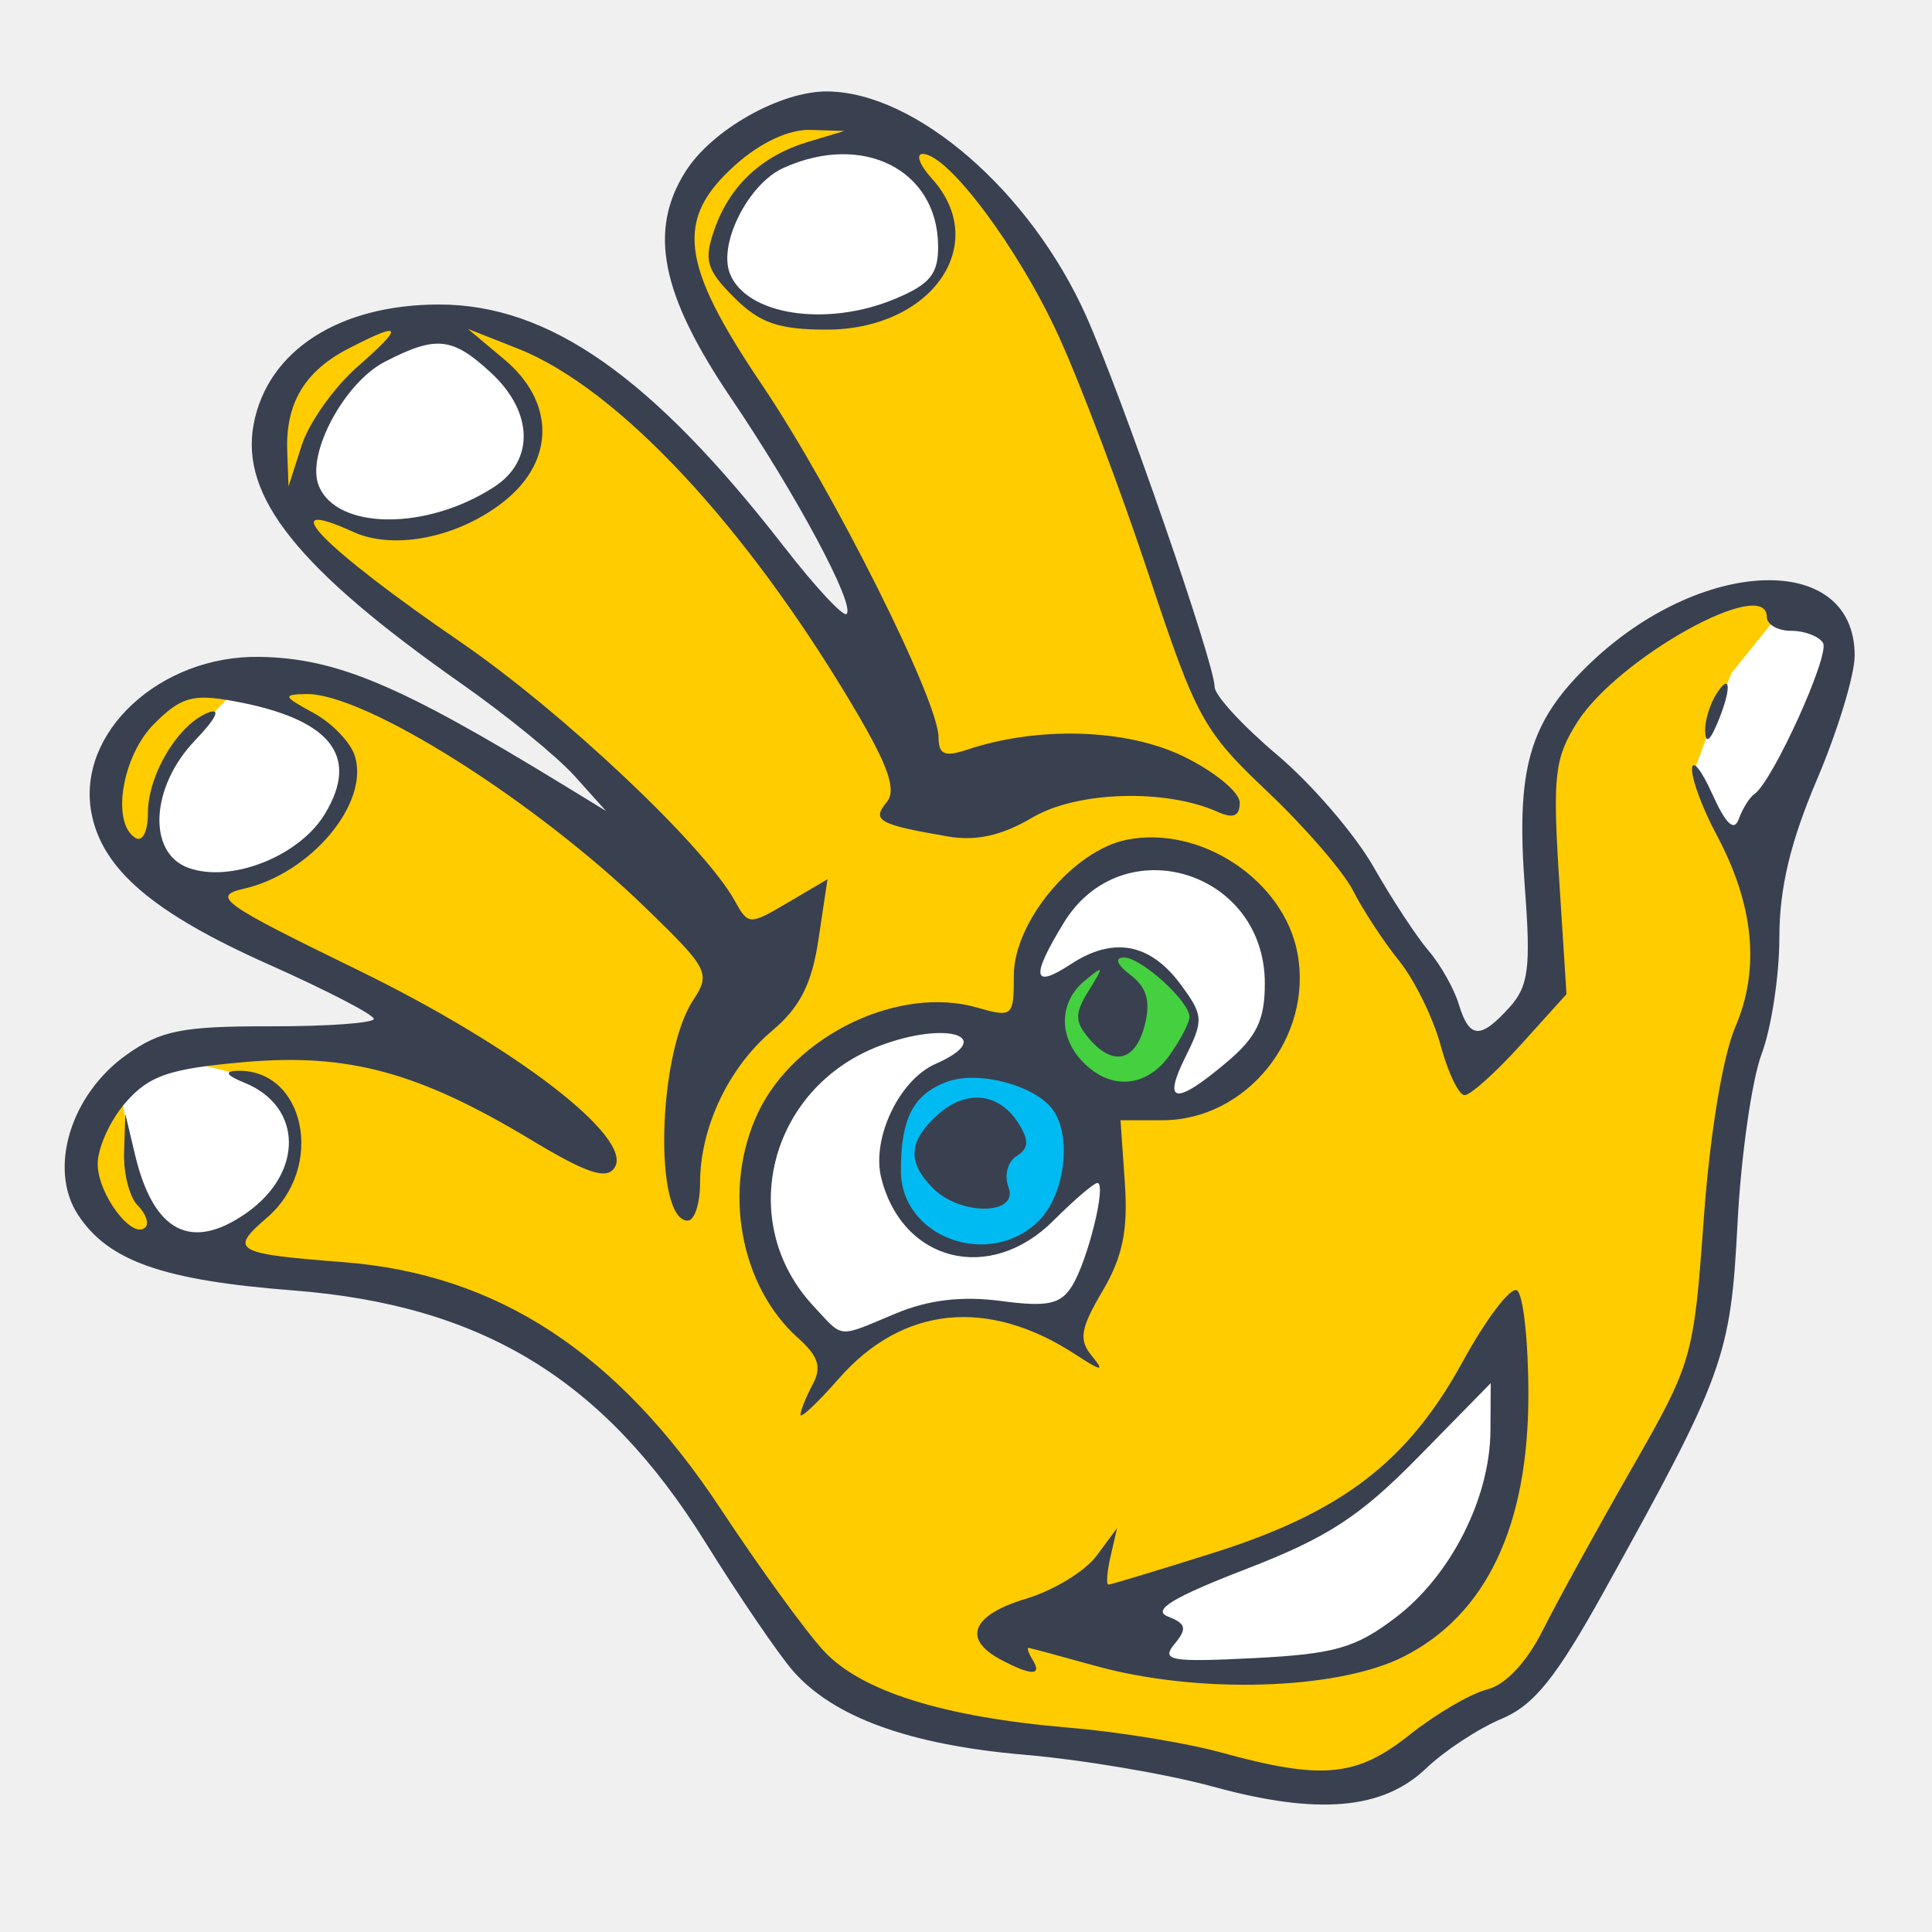
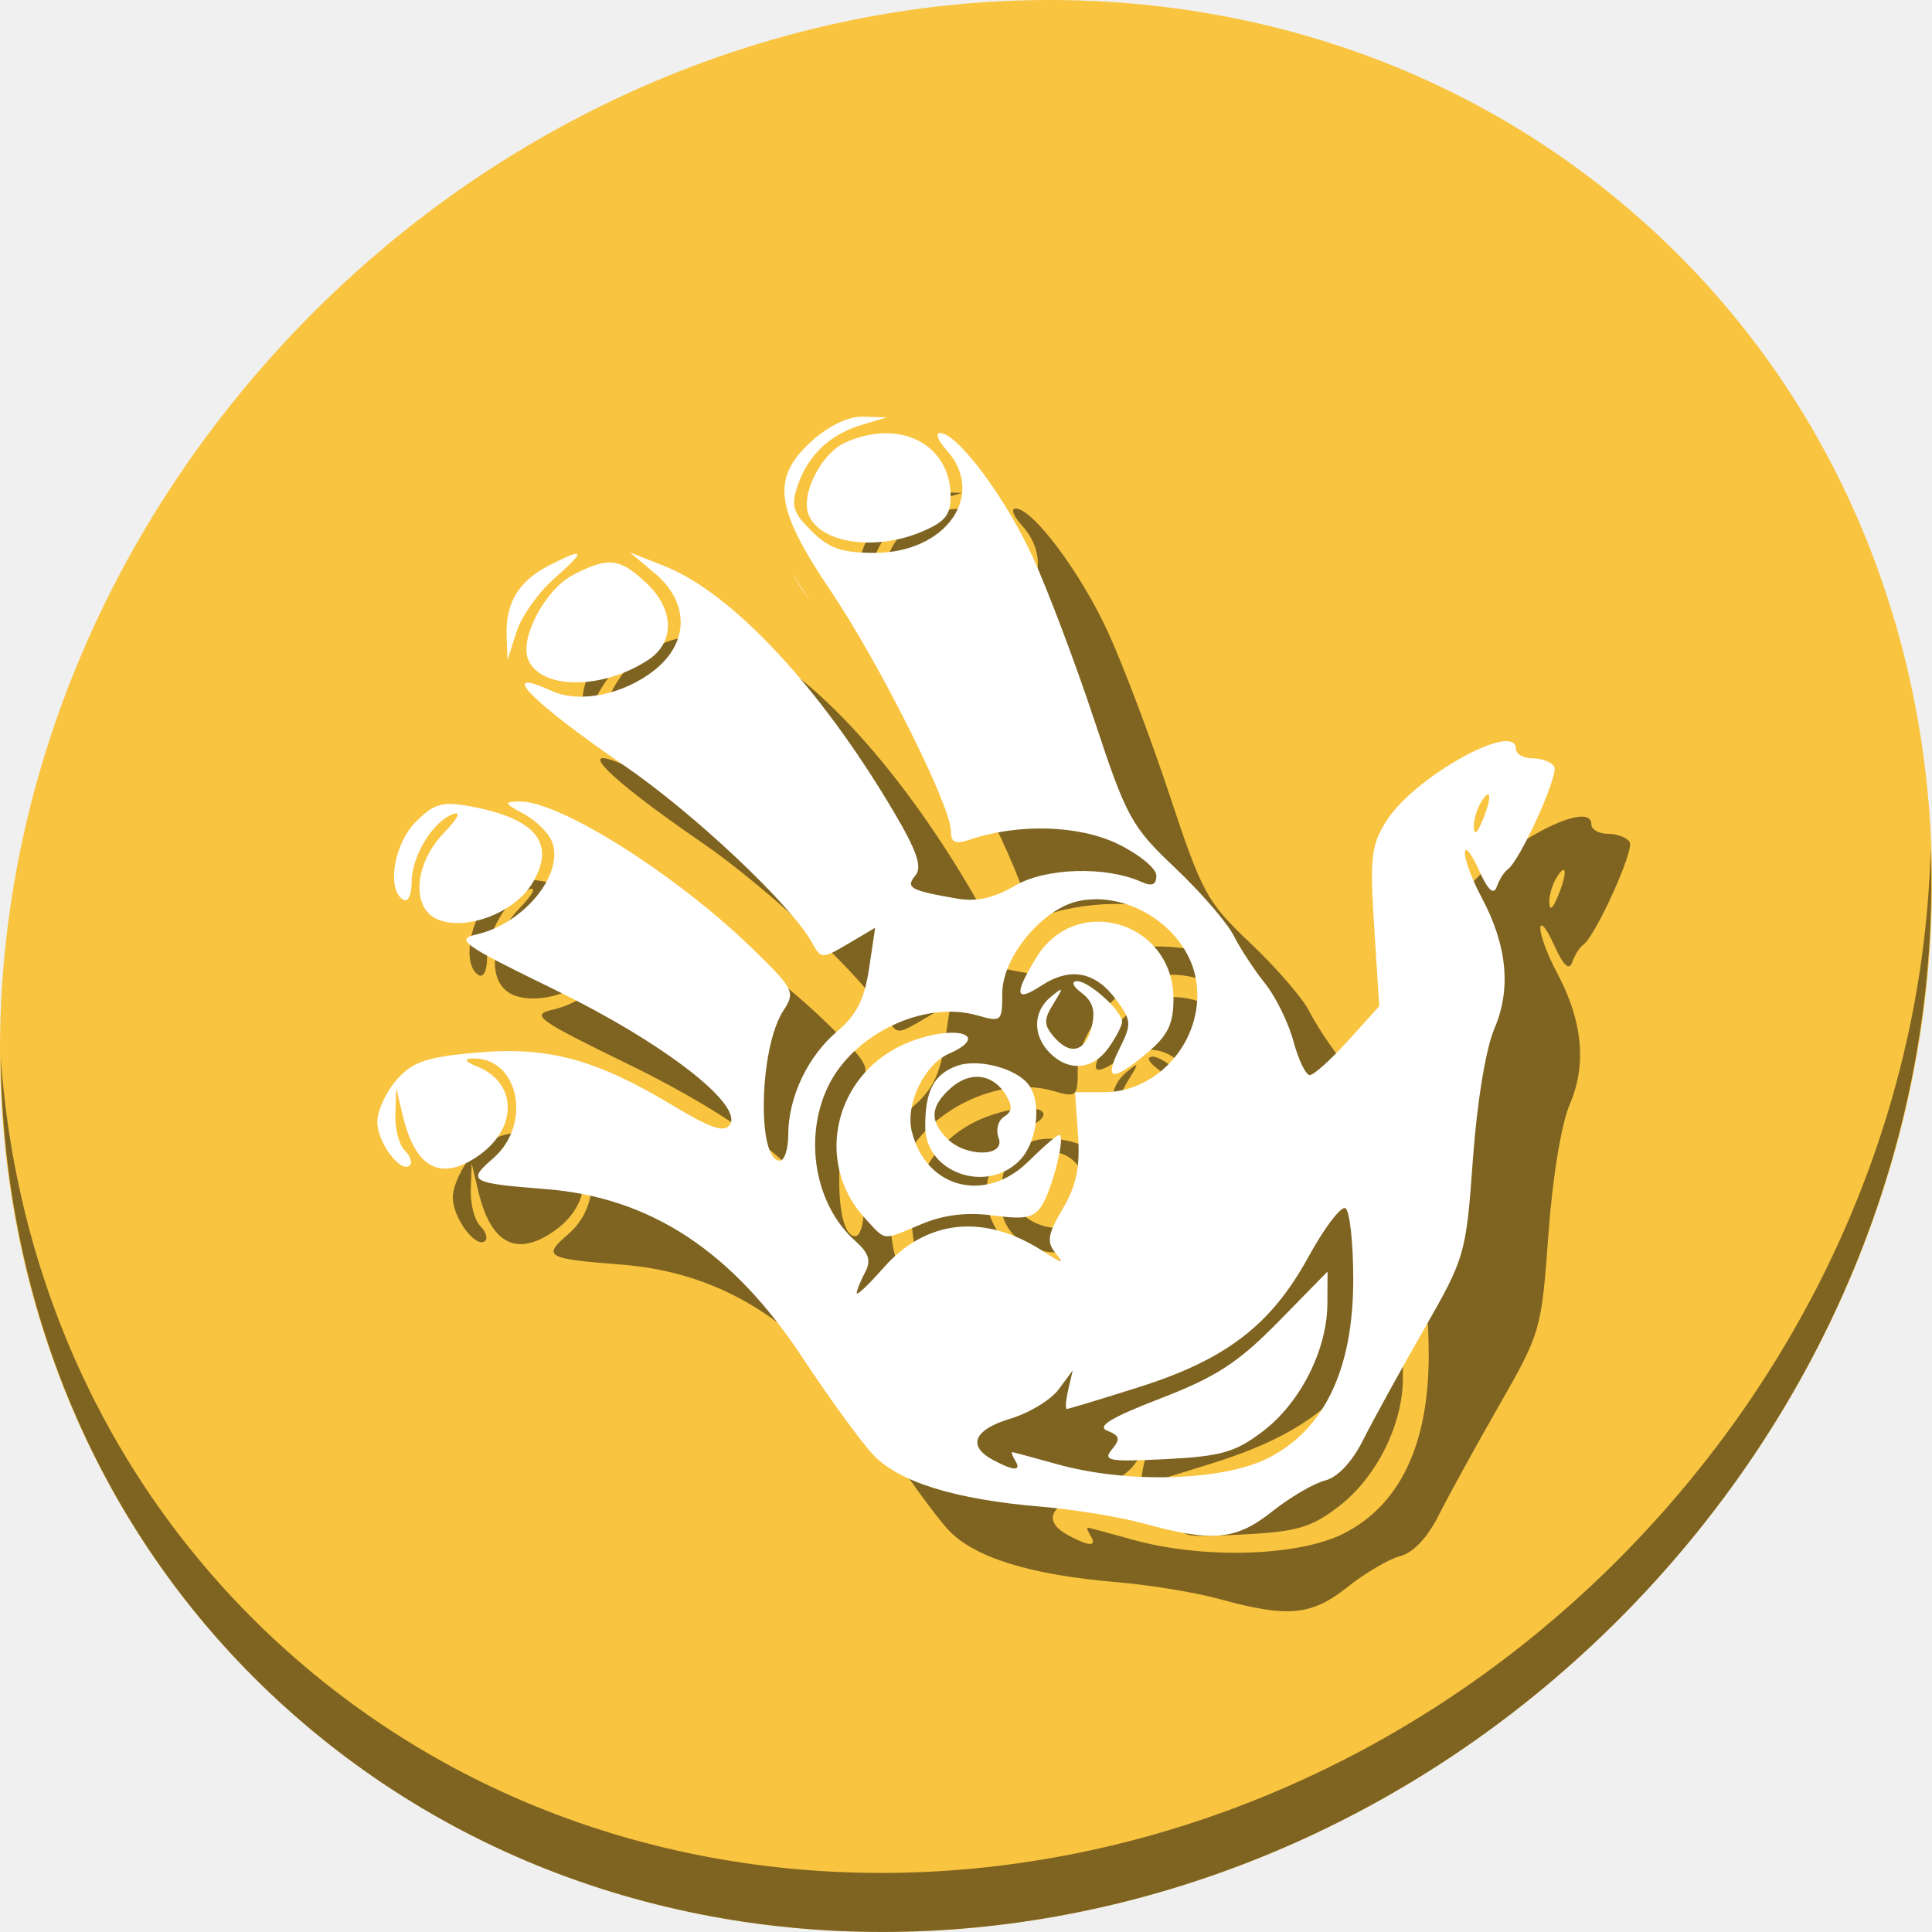
- <svg xmlns="http://www.w3.org/2000/svg" version="1.1" id="Layer_1" x="0px" y="0px" viewBox="0 0 500 500" xml:space="preserve" width="100%" height="100%">
+ <svg xmlns="http://www.w3.org/2000/svg" version="1.1" id="Layer_1" x="0px" y="0px" viewBox="0 0 512 512" xml:space="preserve" width="512" height="512">
  <defs id="defs63" />
-   <g id="g31" transform="translate(0,-12)" />
-   <g id="g33" transform="translate(0,-12)" />
-   <g id="g35" transform="translate(0,-12)" />
-   <g id="g37" transform="translate(0,-12)" />
-   <g id="g39" transform="translate(0,-12)" />
-   <g id="g41" transform="translate(0,-12)" />
-   <g id="g43" transform="translate(0,-12)" />
-   <g id="g45" transform="translate(0,-12)" />
-   <g id="g47" transform="translate(0,-12)" />
-   <g id="g49" transform="translate(0,-12)" />
-   <g id="g51" transform="translate(0,-12)" />
-   <g id="g53" transform="translate(0,-12)" />
-   <g id="g55" transform="translate(0,-12)" />
-   <g id="g57" transform="translate(0,-12)" />
-   <g id="g59" transform="translate(0,-12)" />
-   <g id="g4172">
-     <path id="path4174" d="m 304.272,455.724 42.497,6.826 31.488,-17.615 19.157,-10.129 45.14,-85.655 8.147,-73.545 7.266,-24.442 -1.541,-36.993 20.258,-47.121 -15.634,-14.313 -20.258,2.422 -36.112,28.185 -6.606,19.597 2.202,52.406 -20.478,22.46 L 369.89,252.266 335.54,205.584 310.658,179.381 276.308,78.533 247.022,39.999 211.791,27.888 186.028,39.338 174.578,62.238 l 8.808,23.561 40.516,68.04 0.22,14.533 -13.652,-8.367 -40.516,-51.085 -38.093,-25.322 -29.726,-0.881 -20.698,7.487 -12.991,21.139 6.606,22.68 22.68,22.24 50.865,38.314 16.294,23.12 -36.112,-19.157 -45.36,-23.341 -33.029,1.321 -20.038,14.753 -3.303,19.817 10.349,14.533 71.123,37.433 -14.753,8.367 -38.754,0.881 -19.377,3.083 -11.89,14.973 -2.642,18.056 18.276,16.735 33.469,4.184 46.681,8.147 33.029,18.276 41.837,53.507 24.441,28.405 z" style="fill:#ffcc00;fill-opacity:1;fill-rule:evenodd;stroke:none;stroke-width:1px;stroke-linecap:butt;stroke-linejoin:miter;stroke-opacity:1" />
-     <path id="path4176" d="m 297.451,431.629 37.368,0.934 24.289,-5.294 23.666,-23.044 9.031,-52.627 -11.21,4.048 -19.618,24.912 -28.026,18.373 -37.368,15.57 z" style="fill:#ffffff;fill-rule:evenodd;stroke:none;stroke-width:1px;stroke-linecap:butt;stroke-linejoin:miter;stroke-opacity:1" />
-     <path id="path4178" d="m 216.175,350.042 25.535,-11.21 36.122,1.557 9.342,-22.732 0,-23.044 -34.877,-30.829 -27.403,2.803 -21.175,17.75 -8.096,25.535 c 0,0 5.294,20.552 5.294,21.798 0,1.246 15.259,18.373 15.259,18.373 z" style="fill:#ffffff;fill-rule:evenodd;stroke:none;stroke-width:1px;stroke-linecap:butt;stroke-linejoin:miter;stroke-opacity:1" />
-     <path id="path4195" d="m 306.793,285.893 -23.355,-1.868 -18.061,-22.109 0,-14.947 13.079,-18.995 19.618,-6.851 22.732,6.851 11.522,20.552 -4.982,21.487 z" style="fill:#ffffff;fill-rule:evenodd;stroke:none;stroke-width:1px;stroke-linecap:butt;stroke-linejoin:miter;stroke-opacity:1" />
-     <path id="path4197" d="m 278.95,302.47 -7.266,12.771 -9.028,7.046 -13.212,1.321 -13.652,-7.046 -5.505,-12.331 2.422,-16.955 13.652,-12.991 22.9,3.083 9.689,17.615 z" style="fill:#00bbf2;fill-opacity:1;fill-rule:evenodd;stroke:none;stroke-width:1px;stroke-linecap:butt;stroke-linejoin:miter;stroke-opacity:1" />
-     <path id="path4199" d="m 298.327,281.551 -13.432,1.762 -12.771,-13.212 4.184,-16.735 12.551,-7.266 7.487,2.202 7.266,6.165 5.505,8.588 -4.624,11.23 z" style="fill:#45d03f;fill-opacity:1;fill-rule:evenodd;stroke:none;stroke-width:1px;stroke-linecap:butt;stroke-linejoin:miter;stroke-opacity:1" />
-     <path id="path4201" d="m 51.16,322.177 16.955,-8.257 7.707,-12.111 0.44,-11.45 -6.716,-9.028 -9.028,-3.633 -10.129,-2.532 -16.625,1.651 -2.092,8.477 1.101,5.615 2.312,12.111 5.725,14.202 z" style="fill:#ffffff;fill-rule:evenodd;stroke:none;stroke-width:1px;stroke-linecap:butt;stroke-linejoin:miter;stroke-opacity:1" />
-     <path id="path4203" d="m 39.489,212.851 3.193,10.679 12.991,5.175 16.515,-5.064 14.313,-12.001 4.074,-14.092 -5.835,-8.918 -17.395,-9.578 -7.927,1.211 -4.954,5.064 -11.45,13.322 z" style="fill:#ffffff;fill-rule:evenodd;stroke:none;stroke-width:1px;stroke-linecap:butt;stroke-linejoin:miter;stroke-opacity:1" />
-     <path id="path4205" d="m 81.494,130.348 -2.491,-11.833 7.629,-14.48 11.21,-11.989 19.774,-5.605 11.366,8.719 8.408,11.833 0,9.653 -7.162,11.678 -18.528,8.564 -18.684,-0.311 z" style="fill:#ffffff;fill-rule:evenodd;stroke:none;stroke-width:1px;stroke-linecap:butt;stroke-linejoin:miter;stroke-opacity:1" />
-     <path id="path4207" d="m 185.191,68.691 8.564,10.588 15.103,4.048 18.217,-2.024 14.324,-7.941 3.892,-9.809 -5.605,-16.816 -11.833,-7.941 -14.947,-0.934 -14.324,5.917 -9.186,10.743 z" style="fill:#ffffff;fill-rule:evenodd;stroke:none;stroke-width:1px;stroke-linecap:butt;stroke-linejoin:miter;stroke-opacity:1" />
-     <path id="path4209" d="m 449.57,220.81 -11.055,-21.487 5.917,-16.037 3.737,-9.186 12.3,-15.259 14.947,7.629 -12.923,37.991 z" style="fill:#ffffff;fill-rule:evenodd;stroke:none;stroke-width:1px;stroke-linecap:butt;stroke-linejoin:miter;stroke-opacity:1" />
-     <path id="path4172" d="m 313.906,462.374 c -11.853,-3.251 -33.776,-6.959 -48.718,-8.241 -29.706,-2.548 -49.428,-9.682 -59.936,-21.679 -3.733,-4.262 -13.963,-19.276 -22.735,-33.365 -26.221,-42.115 -57.695,-61.327 -106.709,-65.133 -33.611,-2.61 -47.771,-7.589 -55.61,-19.554 -7.769,-11.857 -1.977,-31.06 12.478,-41.371 8.915,-6.359 14.462,-7.464 37.269,-7.422 14.737,0.026 26.795,-0.838 26.795,-1.922 0,-1.084 -12.262,-7.434 -27.248,-14.112 -29.97,-13.354 -43.164,-24.675 -45.855,-39.345 -3.793,-20.679 17.829,-40.659 43.541,-40.234 19.861,0.328 36.222,7.21 78.28,32.928 l 11.367,6.951 -8.12,-9.047 c -4.466,-4.976 -17.62,-15.711 -29.231,-23.857 C 77.141,147.272 62.13,128.537 65.647,109.788 69.215,90.773 87.744,78.808 113.626,78.808 c 28.501,0 55.107,18.684 89.31,62.72 8.063,10.381 15.335,18.199 16.159,17.374 2.314,-2.314 -12.901,-30.744 -29.883,-55.841 -18.158,-26.834 -21.48,-43.283 -11.838,-58.616 6.823,-10.85 24.599,-20.894 36.779,-20.78 22.909,0.214 52.456,25.83 66.885,57.984 9.232,20.574 33.308,90.05 33.308,96.118 0,2.175 7.287,10.099 16.193,17.609 8.906,7.51 20.11,20.527 24.899,28.927 4.788,8.4 11.218,18.196 14.289,21.769 3.07,3.573 6.58,9.784 7.799,13.803 2.728,8.995 5.574,9.178 13.114,0.847 4.939,-5.457 5.561,-10.243 4.004,-30.822 -2.336,-30.887 1.03,-42.805 16.287,-57.672 28.948,-28.208 69.057,-29.712 69.057,-2.589 0,5.044 -4.385,19.475 -9.744,32.069 -6.894,16.202 -9.744,28.153 -9.744,40.873 0,9.887 -2.071,23.486 -4.603,30.221 -2.532,6.735 -5.336,26.47 -6.232,43.856 -1.775,34.441 -3.461,39.099 -34.305,94.748 -12.658,22.838 -18.308,29.88 -26.856,33.47 -5.954,2.5 -14.681,8.237 -19.394,12.747 -11.233,10.75 -28.053,12.198 -55.204,4.751 z m 50.874,-13.384 c 6.794,-5.399 15.823,-10.688 20.064,-11.752 4.781,-1.2 10.268,-7.033 14.441,-15.354 3.701,-7.38 13.99,-26.094 22.863,-41.585 15.87,-27.707 16.177,-28.766 18.792,-64.957 1.574,-21.781 4.909,-42.022 8.174,-49.613 6.45,-14.997 4.808,-31.636 -4.911,-49.769 -3.541,-6.607 -6.381,-14.226 -6.311,-16.932 0.07,-2.706 2.428,0.196 5.24,6.448 3.512,7.808 5.658,9.842 6.856,6.496 0.959,-2.679 2.794,-5.603 4.078,-6.496 4.732,-3.291 19.595,-36.073 17.727,-39.096 -1.063,-1.719 -4.769,-3.126 -8.236,-3.126 -3.467,0 -6.304,-1.62 -6.304,-3.6 0,-10.8 -38.527,10.614 -49.076,27.277 -5.842,9.228 -6.38,13.868 -4.685,40.392 l 1.916,29.967 -11.806,13.067 c -6.493,7.187 -13.041,13.067 -14.55,13.067 -1.51,0 -4.301,-5.78 -6.203,-12.844 -1.902,-7.064 -6.745,-16.929 -10.762,-21.923 -4.017,-4.994 -9.364,-13.142 -11.883,-18.108 -2.518,-4.966 -12.518,-16.537 -22.221,-25.714 -16.572,-15.673 -18.43,-19.067 -30.629,-55.928 C 290.209,127.322 279.669,99.402 273.929,86.862 263.567,64.224 245.351,39.834 238.805,39.834 c -1.878,0 -0.813,2.875 2.366,6.388 15.363,16.975 -0.05,39.082 -27.248,39.082 -12.427,0 -17.314,-1.699 -23.938,-8.323 -7.154,-7.154 -7.871,-9.618 -5.107,-17.548 3.977,-11.408 12.235,-19.118 24.374,-22.756 l 9.281,-2.781 -8.88,-0.279 c -5.48,-0.172 -12.88,3.294 -19.325,9.053 -15.729,14.054 -14.344,25.484 6.904,56.969 18.435,27.317 45.66,81.673 45.66,91.162 0,4.455 1.582,5.158 7.308,3.246 18.433,-6.157 41.237,-5.476 56.005,1.674 8.049,3.897 14.635,9.303 14.635,12.014 0,3.5 -1.648,4.191 -5.684,2.382 -13.503,-6.052 -36.412,-5.36 -47.953,1.45 -7.953,4.692 -14.568,6.173 -21.912,4.905 -17.914,-3.093 -19.754,-4.118 -15.847,-8.826 2.642,-3.183 0.549,-9.275 -8.354,-24.325 -27.992,-47.318 -61.254,-82.901 -87.003,-93.074 l -12.991,-5.133 9.473,7.955 c 13.059,10.967 13.059,26.136 0,36.589 -11.747,9.403 -28.517,12.841 -39.105,8.017 -21.333,-9.72 -8.026,3.958 27.675,28.446 26.415,18.119 63.096,52.713 70.994,66.957 3.536,6.376 3.79,6.385 13.813,0.482 l 10.211,-6.014 -2.33,15.541 c -1.74,11.606 -4.794,17.613 -12.058,23.726 -11.191,9.416 -18.587,25.031 -18.587,39.238 0,5.416 -1.434,9.848 -3.186,9.848 -8.824,0 -7.815,-42.982 1.337,-56.95 4.634,-7.073 4.084,-8.159 -12.075,-23.841 -28.77,-27.92 -72.959,-55.775 -88.029,-55.489 -6.162,0.117 -5.976,0.605 1.858,4.859 4.79,2.601 9.621,7.602 10.735,11.115 3.885,12.241 -11.306,30.436 -28.732,34.415 -8.444,1.928 -5.773,3.833 29.392,20.966 40.956,19.955 71.621,43.55 66.571,51.222 -2.092,3.178 -7.181,1.484 -21.578,-7.185 -29.257,-17.617 -47.456,-22.532 -74.513,-20.12 -19.211,1.712 -24.285,3.441 -30.372,10.346 -4.019,4.56 -7.308,11.759 -7.308,15.997 0,7.817 8.991,19.749 12.35,16.391 1.008,-1.008 0.103,-3.562 -2.011,-5.676 -2.114,-2.114 -3.694,-8.301 -3.511,-13.749 l 0.332,-9.906 2.501,10.536 c 4.751,20.014 14.509,25.126 28.823,15.1 14.888,-10.428 14.615,-27.628 -0.535,-33.732 -4.546,-1.832 -5.276,-2.933 -2.032,-3.065 17.729,-0.721 23.077,24.937 7.916,37.979 -9.915,8.529 -8.507,9.348 19.868,11.546 39.795,3.083 70.864,23.439 97.597,63.944 10.021,15.184 21.999,31.68 26.618,36.657 9.752,10.509 31.045,17.15 63.792,19.895 12.504,1.048 30.043,3.917 38.974,6.376 26.186,7.208 35.066,6.382 48.81,-4.541 z m -81.289,-17.866 c -8.932,-2.48 -16.691,-4.574 -17.243,-4.653 -0.552,-0.079 -0.1,1.318 1.004,3.105 2.577,4.169 -0.406,4.128 -8.333,-0.114 -9.959,-5.33 -7.359,-11.526 6.592,-15.706 7.081,-2.121 15.286,-7.103 18.234,-11.07 l 5.36,-7.213 -1.69,7.308 c -0.93,4.019 -1.172,7.308 -0.538,7.308 0.634,0 12.868,-3.701 27.188,-8.225 33.21,-10.491 50.318,-23.612 64.457,-49.433 6.116,-11.169 12.447,-19.487 14.071,-18.483 1.623,1.003 2.952,13.168 2.952,27.033 0,34.04 -10.956,56.993 -32.355,67.784 -17.143,8.645 -53.216,9.713 -79.696,2.36 z m 77.792,-12.576 c 14.221,-10.847 24.343,-30.858 24.444,-48.328 l 0.071,-12.262 -18.675,19.041 c -15.199,15.497 -23.511,20.909 -44.658,29.076 -18.897,7.298 -24.41,10.646 -20.216,12.275 4.726,1.836 5.035,3.122 1.713,7.125 -3.56,4.29 -1.064,4.733 20.518,3.643 20.987,-1.06 26.355,-2.602 36.803,-10.57 z m -154.116,-52.406 c 0,-1.073 1.415,-4.593 3.143,-7.824 2.394,-4.474 1.513,-7.325 -3.696,-11.966 -15.214,-13.552 -19.719,-38.835 -10.414,-58.443 9.503,-20.026 36.467,-32.949 56.662,-27.157 9.193,2.637 9.518,2.353 9.518,-8.298 0,-13.86 15.381,-32.356 29.208,-35.121 19.123,-3.825 40.653,10.457 44.191,29.313 4.098,21.842 -13.201,43.274 -34.926,43.27 l -10.866,-0.002 1.126,16.252 c 0.846,12.207 -0.594,19.168 -5.785,27.966 -5.727,9.707 -6.198,12.584 -2.75,16.795 3.395,4.147 2.591,4.06 -4.372,-0.47 -22.59,-14.696 -44.629,-12.445 -61.029,6.233 -5.506,6.271 -10.011,10.524 -10.011,9.451 z m 24.643,-26.21 c 8.484,-3.545 17.147,-4.576 27.217,-3.24 12.029,1.596 15.445,0.883 18.393,-3.838 4.105,-6.574 9.064,-26.696 6.579,-26.696 -0.898,0 -6.017,4.385 -11.376,9.744 -16.377,16.377 -39.085,10.748 -44.555,-11.045 -2.563,-10.214 4.65,-25.389 14.027,-29.511 16.074,-7.066 3.04,-11.312 -14.418,-4.697 -28.602,10.837 -37.452,45.57 -17.16,67.351 7.921,8.502 5.991,8.327 21.292,1.933 z m 37.066,-24.031 c 6.513,-6.513 8.537,-20.993 3.944,-28.216 -4.204,-6.612 -19.545,-10.841 -27.86,-7.679 -8.656,3.291 -11.81,9.43 -11.81,22.985 0,17.32 23.004,25.632 35.726,12.91 z m -27.375,-8.352 c -6.765,-6.765 -6.438,-12.169 1.15,-19.036 7.39,-6.688 15.992,-5.742 21.005,2.31 2.71,4.354 2.569,6.417 -0.574,8.379 -2.302,1.437 -3.238,5.033 -2.088,8.027 2.783,7.252 -12.313,7.5 -19.493,0.32 z m 75.843,-32.535 c 7.863,-6.616 9.993,-10.985 9.993,-20.499 0,-29.295 -36.962,-40.417 -52.054,-15.664 -8.598,14.101 -8.05,17.163 1.905,10.641 10.919,-7.154 20.41,-5.413 28.297,5.193 5.958,8.01 6.055,9.318 1.387,18.675 -6.12,12.268 -2.77,12.797 10.473,1.653 z m -14.55,-2.058 c 2.781,-3.97 5.056,-8.355 5.056,-9.744 0,-4.098 -12.642,-15.525 -17.051,-15.413 -2.43,0.062 -1.718,1.879 1.772,4.527 4.21,3.193 5.241,6.778 3.708,12.888 -2.404,9.578 -8.326,10.926 -14.631,3.329 -3.522,-4.244 -3.5,-6.359 0.124,-12.179 3.997,-6.42 3.908,-6.649 -1.007,-2.586 -6.79,5.612 -6.914,14.67 -0.29,21.293 7.205,7.205 16.401,6.334 22.319,-2.115 z m 138.496,-83.722 c -0.098,-2.679 1.238,-7.064 2.97,-9.744 3.837,-5.937 3.837,-0.809 0,8.12 -1.84,4.283 -2.852,4.836 -2.97,1.624 z M 84.031,210.725 c 9.242,-15.198 1.472,-24.762 -23.83,-29.329 -10.317,-1.862 -13.422,-0.957 -20.299,5.921 -8.307,8.307 -11.166,25.635 -4.871,29.526 1.846,1.141 3.248,-1.628 3.248,-6.418 0,-9.93 7.864,-23.02 15.617,-25.995 3.395,-1.303 2.084,1.444 -3.443,7.213 -11.46,11.962 -12.384,29.003 -1.786,32.923 10.959,4.054 28.706,-2.891 35.364,-13.839 z m 43.962,-84.786 c 10.373,-6.796 10,-19.346 -0.873,-29.423 -10.057,-9.321 -14.243,-9.758 -27.55,-2.877 -10.432,5.395 -20.275,23.721 -17.134,31.904 4.48,11.674 28.033,11.879 45.557,0.397 z M 92.48,94.946 C 104.755,84.168 104.174,82.972 90.179,90.209 78.836,96.075 73.887,104.368 74.336,116.757 l 0.332,9.145 3.415,-10.657 c 1.878,-5.861 8.357,-14.996 14.397,-20.299 z M 231.63,77.35 c 9.107,-3.805 11.242,-6.448 11.155,-13.803 -0.234,-19.717 -19.6,-29.392 -40.118,-20.044 -8.959,4.082 -16.771,19.477 -13.806,27.205 4.154,10.826 25.005,14.064 42.768,6.642 z" style="fill:#394050;fill-opacity:1" />
+   <g id="g31" transform="translate(0,499)" />
+   <g id="g33" transform="translate(0,499)" />
+   <g id="g35" transform="translate(0,499)" />
+   <g id="g37" transform="translate(0,499)" />
+   <g id="g39" transform="translate(0,499)" />
+   <g id="g41" transform="translate(0,499)" />
+   <g id="g43" transform="translate(0,499)" />
+   <g id="g45" transform="translate(0,499)" />
+   <g id="g47" transform="translate(0,499)" />
+   <g id="g49" transform="translate(0,499)" />
+   <g id="g51" transform="translate(0,499)" />
+   <g id="g53" transform="translate(0,499)" />
+   <g id="g55" transform="translate(0,499)" />
+   <g id="g57" transform="translate(0,499)" />
+   <g id="g59" transform="translate(0,499)" />
+   <g id="g922">
+     <path style="fill:#f9c440;fill-opacity:1;stroke-width:11.11" d="M 432.913,56.474 C 535.106,145.049 538.74,306.174 441.03,416.373 343.32,526.572 181.28,544.101 79.087,455.526 -23.106,366.951 -26.74,205.826 70.97,95.627 168.68,-14.572 330.72,-32.101 432.913,56.474 Z" id="path52" />
+     <path style="opacity:1;fill:#000000;fill-opacity:0.49;stroke-width:11.11" d="m 511.635,224.903 c -1.552,61.312 -25.161,124.155 -70.966,175.815 C 342.959,510.917 180.919,528.446 78.726,439.871 30.827,398.356 4.497,340.923 0.194,280.229 0.799,346.586 27.117,410.482 79.079,455.519 181.272,544.094 343.32,526.556 441.022,416.366 c 49.705,-56.058 73.005,-125.291 70.613,-191.462 z" id="path54" />
+     <path style="fill:#000000;fill-opacity:0.49;stroke-width:0.699" d="m 249.982,123.575 c -9.695,0.662 -16.469,4.651 -20.568,10.493 5.328,-5.384 13.802,-9.795 20.568,-10.493 z m -1.199,6.845 c -3.828,-0.12 -8.997,2.302 -13.499,6.324 -10.987,9.817 -10.019,17.799 4.823,39.792 12.877,19.081 31.894,57.05 31.894,63.678 0,3.112 1.105,3.603 5.105,2.267 12.876,-4.301 28.803,-3.825 39.119,1.169 5.623,2.722 10.223,6.498 10.223,8.392 0,2.445 -1.151,2.929 -3.97,1.665 -9.432,-4.228 -25.434,-3.744 -33.496,1.013 -5.555,3.277 -10.176,4.311 -15.306,3.425 -12.513,-2.161 -13.797,-2.876 -11.068,-6.164 1.845,-2.223 0.383,-6.479 -5.836,-16.991 -19.553,-33.052 -42.786,-57.907 -60.772,-65.013 l -9.075,-3.585 6.618,5.556 c 9.122,7.661 9.122,18.256 0,25.558 -8.206,6.568 -19.92,8.971 -27.316,5.601 -14.901,-6.79 -5.607,2.764 19.331,19.87 18.451,12.656 44.072,36.821 49.59,46.77 2.47,4.454 2.649,4.46 9.65,0.336 l 7.13,-4.201 -1.627,10.855 c -1.216,8.107 -3.349,12.304 -8.423,16.574 -7.817,6.577 -12.984,17.485 -12.984,27.409 0,3.783 -1,6.877 -2.224,6.877 -6.164,0 -5.459,-30.023 0.934,-39.78 3.237,-4.94 2.852,-5.699 -8.435,-16.653 -20.096,-19.503 -50.962,-38.959 -61.489,-38.759 -4.304,0.082 -4.173,0.422 1.298,3.393 3.346,1.817 6.72,5.311 7.499,7.764 2.714,8.55 -7.898,21.26 -20.07,24.038 -5.898,1.346 -4.033,2.677 20.53,14.645 28.608,13.939 50.028,30.42 46.501,35.779 -1.461,2.22 -5.017,1.036 -15.073,-5.02 -20.436,-12.306 -33.148,-15.738 -52.047,-14.054 -13.419,1.196 -16.963,2.404 -21.215,7.228 -2.807,3.185 -5.105,8.213 -5.105,11.173 0,5.46 6.281,13.795 8.627,11.449 0.704,-0.704 0.071,-2.488 -1.406,-3.964 -1.476,-1.476 -2.579,-5.798 -2.451,-9.604 l 0.231,-6.92 1.748,7.359 c 3.319,13.98 10.134,17.551 20.133,10.548 10.399,-7.284 10.21,-19.299 -0.373,-23.562 -3.176,-1.279 -3.686,-2.049 -1.42,-2.141 12.384,-0.504 16.118,17.418 5.528,26.528 -6.926,5.958 -5.942,6.531 13.878,8.066 27.797,2.153 49.5,16.373 68.173,44.666 7,10.606 15.367,22.127 18.593,25.604 6.812,7.341 21.684,11.98 44.558,13.898 8.734,0.732 20.986,2.735 27.225,4.452 18.291,5.035 24.493,4.459 34.094,-3.17 4.746,-3.771 11.053,-7.466 14.015,-8.21 3.34,-0.838 7.171,-4.912 10.086,-10.724 2.585,-5.155 9.772,-18.227 15.97,-29.048 11.085,-19.354 11.301,-20.095 13.128,-45.375 1.1,-15.214 3.428,-29.352 5.708,-34.655 4.505,-10.475 3.359,-22.098 -3.429,-34.764 -2.473,-4.615 -4.459,-9.938 -4.41,-11.828 0.049,-1.89 1.696,0.138 3.66,4.505 2.453,5.454 3.952,6.875 4.789,4.537 0.67,-1.872 1.951,-3.914 2.848,-4.537 3.305,-2.299 13.688,-25.198 12.383,-27.31 -0.742,-1.201 -3.331,-2.184 -5.753,-2.184 -2.422,0 -4.404,-1.131 -4.404,-2.514 0,-7.544 -26.911,7.414 -34.28,19.053 -4.081,6.446 -4.456,9.686 -3.271,28.213 l 1.337,20.933 -8.246,9.128 c -4.535,5.02 -9.108,9.128 -10.163,9.128 -1.054,0 -3.004,-4.037 -4.333,-8.972 -1.329,-4.934 -4.711,-11.826 -7.517,-15.314 -2.806,-3.488 -6.542,-9.18 -8.301,-12.648 -1.759,-3.469 -8.743,-11.551 -15.521,-17.961 -11.575,-10.948 -12.874,-13.319 -21.395,-39.067 -4.989,-15.076 -12.352,-34.579 -16.361,-43.339 -7.238,-15.813 -19.962,-32.848 -24.535,-32.848 -1.312,0 -0.568,2.006 1.653,4.46 10.731,11.857 -0.035,27.3 -19.033,27.3 -8.681,0 -12.093,-1.187 -16.72,-5.814 -4.997,-4.997 -5.498,-6.718 -3.567,-12.257 2.778,-7.969 8.546,-13.354 17.026,-15.895 l 6.482,-1.943 z m 5.522,4.402 c -3.286,0.07 -6.819,0.871 -10.402,2.504 -6.258,2.851 -11.716,13.604 -9.644,19.003 2.902,7.562 17.466,9.823 29.874,4.639 6.361,-2.658 7.852,-4.504 7.791,-9.642 -0.123,-10.329 -7.761,-16.711 -17.619,-16.503 z m -81.494,31.942 c -0.723,-0.111 -3.206,0.975 -7.483,3.186 -7.923,4.097 -11.38,9.889 -11.066,18.543 l 0.231,6.389 2.386,-7.444 c 1.312,-4.094 5.836,-10.475 10.055,-14.18 4.823,-4.235 6.805,-6.352 5.876,-6.494 z m 8.496,2.299 c -2.505,0.054 -5.353,1.179 -9.419,3.282 -7.287,3.768 -14.161,16.57 -11.968,22.286 3.129,8.154 19.58,8.298 31.821,0.278 7.245,-4.747 6.985,-13.516 -0.61,-20.554 -3.952,-3.662 -6.604,-5.361 -9.824,-5.291 z m 48.761,2.872 c 1.272,2.409 2.746,4.756 4.436,6.991 -1.659,-2.452 -3.129,-4.773 -4.436,-6.991 z m 184.316,58.6 c 0.691,0.129 0.115,3.163 -1.728,7.45 -1.286,2.992 -1.992,3.378 -2.074,1.134 -0.069,-1.872 0.865,-4.935 2.074,-6.806 0.838,-1.296 1.414,-1.837 1.728,-1.779 z m -275.511,2.524 c -3.305,0.087 -5.361,1.417 -8.664,4.72 -5.802,5.802 -7.8,17.908 -3.403,20.625 1.29,0.797 2.269,-1.139 2.269,-4.485 0,-6.937 5.492,-16.08 10.908,-18.158 2.372,-0.91 1.456,1.01 -2.404,5.04 -8.005,8.355 -8.651,20.257 -1.248,22.995 7.655,2.832 20.052,-2.019 24.703,-9.666 6.456,-10.616 1.028,-17.295 -16.645,-20.485 -2.252,-0.407 -4.014,-0.625 -5.516,-0.585 z m 172.2,25.26 c 11.861,0.3 23.647,9.378 25.809,20.903 2.862,15.257 -9.222,30.228 -24.397,30.225 h -7.59 l 0.786,11.352 c 0.591,8.527 -0.413,13.388 -4.039,19.533 -4,6.78 -4.331,8.791 -1.922,11.733 2.372,2.896 1.811,2.836 -3.053,-0.328 -15.779,-10.265 -31.175,-8.694 -42.63,4.353 -3.846,4.38 -6.993,7.351 -6.993,6.602 0,-0.749 0.988,-3.209 2.196,-5.465 1.672,-3.125 1.056,-5.116 -2.583,-8.358 -10.627,-9.466 -13.773,-27.127 -7.274,-40.823 6.638,-13.988 25.473,-23.016 39.579,-18.97 6.421,1.842 6.648,1.644 6.648,-5.795 0,-9.682 10.744,-22.601 20.402,-24.533 1.67,-0.334 3.366,-0.47 5.06,-0.427 z m -0.312,5.927 c -6.083,0.088 -12.183,3.047 -16.136,9.531 -6.006,9.85 -5.622,11.99 1.331,7.434 7.627,-4.997 14.255,-3.782 19.764,3.626 4.161,5.595 4.231,6.509 0.97,13.045 -4.275,8.569 -1.936,8.938 7.315,1.155 5.492,-4.622 6.98,-7.672 6.98,-14.317 0,-12.789 -10.086,-20.62 -20.224,-20.473 z m -5.299,15.782 c -1.697,0.043 -1.2,1.313 1.238,3.162 2.941,2.23 3.662,4.734 2.591,9.002 -1.679,6.69 -5.816,7.632 -10.219,2.325 -2.46,-2.964 -2.445,-4.442 0.087,-8.508 2.792,-4.484 2.729,-4.644 -0.705,-1.807 -4.743,3.92 -4.829,10.248 -0.203,14.874 5.033,5.033 11.458,4.425 15.591,-1.477 1.942,-2.773 3.531,-5.836 3.531,-6.806 0,-2.862 -8.831,-10.845 -11.911,-10.766 z m -32.585,13.665 c -2.795,-0.105 -6.933,0.562 -11.506,2.295 -19.979,7.57 -26.16,31.829 -11.986,47.044 5.533,5.939 4.184,5.817 14.872,1.351 5.926,-2.476 11.977,-3.196 19.011,-2.263 8.403,1.115 10.789,0.616 12.849,-2.682 2.868,-4.592 6.33,-18.646 4.594,-18.646 -0.627,0 -4.201,3.061 -7.945,6.804 -11.44,11.44 -27.301,7.509 -31.122,-7.714 -1.791,-7.134 3.248,-17.736 9.798,-20.615 7.017,-3.085 6.092,-5.4 1.434,-5.575 z m 5.643,8.088 c -1.867,-0.038 -3.626,0.191 -5.078,0.743 -6.046,2.299 -8.248,6.587 -8.248,16.055 0,12.098 16.067,17.903 24.954,9.016 4.549,-4.549 5.963,-14.662 2.755,-19.708 -2.203,-3.464 -8.78,-5.992 -14.382,-6.107 z m 0.29,3.585 c 2.959,-0.043 5.722,1.55 7.691,4.714 1.893,3.041 1.796,4.482 -0.399,5.852 -1.608,1.004 -2.263,3.515 -1.46,5.607 1.944,5.066 -8.599,5.238 -13.614,0.223 -4.724,-4.725 -4.498,-8.5 0.802,-13.296 2.258,-2.044 4.679,-3.066 6.98,-3.099 z m 97.505,34.78 c 0.096,-0.006 0.178,0.011 0.249,0.055 1.134,0.701 2.062,9.198 2.062,18.883 0,23.777 -7.653,39.81 -22.6,47.348 -11.975,6.038 -37.172,6.785 -55.669,1.649 -6.239,-1.732 -11.659,-3.194 -12.045,-3.249 -0.386,-0.055 -0.07,0.92 0.701,2.167 1.8,2.912 -0.282,2.885 -5.82,-0.079 -6.957,-3.723 -5.14,-8.051 4.604,-10.971 4.946,-1.482 10.676,-4.961 12.735,-7.732 l 3.745,-5.04 -1.181,5.105 c -0.649,2.807 -0.819,5.105 -0.377,5.105 0.443,0 8.99,-2.585 18.992,-5.745 23.197,-7.328 35.146,-16.493 45.022,-34.529 4.005,-7.314 8.143,-12.877 9.579,-12.966 z m -4.495,16.827 -13.045,13.3 c -10.617,10.825 -16.422,14.604 -31.193,20.309 -13.2,5.098 -17.05,7.436 -14.121,8.575 3.301,1.283 3.516,2.181 1.195,4.977 -2.487,2.996 -0.741,3.305 14.334,2.544 14.66,-0.74 18.408,-1.817 25.705,-7.383 9.933,-7.577 17.003,-21.555 17.074,-33.757 z" id="path916" />
+     <path id="path4172" d="m 228.783,110.42 c -3.828,-0.12 -8.997,2.302 -13.499,6.324 -10.987,9.817 -10.019,17.799 4.823,39.792 12.877,19.081 31.894,57.05 31.894,63.678 0,3.112 1.105,3.603 5.105,2.267 12.876,-4.301 28.803,-3.825 39.119,1.169 5.623,2.722 10.223,6.498 10.223,8.392 0,2.445 -1.151,2.929 -3.97,1.665 -9.432,-4.228 -25.434,-3.744 -33.496,1.013 -5.555,3.277 -10.176,4.311 -15.306,3.425 -12.513,-2.161 -13.797,-2.876 -11.068,-6.164 1.845,-2.223 0.383,-6.479 -5.836,-16.991 -19.553,-33.052 -42.786,-57.907 -60.772,-65.013 l -9.075,-3.585 6.618,5.556 c 9.122,7.661 9.122,18.256 0,25.558 -8.206,6.568 -19.92,8.971 -27.316,5.601 -14.901,-6.79 -5.607,2.764 19.331,19.87 18.451,12.656 44.072,36.821 49.59,46.77 2.47,4.454 2.649,4.46 9.65,0.336 l 7.13,-4.201 -1.627,10.855 c -1.216,8.107 -3.349,12.304 -8.423,16.574 -7.817,6.577 -12.984,17.485 -12.984,27.409 0,3.783 -1,6.877 -2.224,6.877 -6.164,0 -5.459,-30.023 0.934,-39.78 3.237,-4.94 2.852,-5.699 -8.435,-16.653 -20.096,-19.503 -50.962,-38.959 -61.489,-38.759 -4.304,0.082 -4.173,0.422 1.298,3.393 3.346,1.817 6.72,5.311 7.499,7.764 2.714,8.55 -7.898,21.26 -20.07,24.038 -5.898,1.346 -4.033,2.677 20.53,14.645 28.608,13.939 50.028,30.42 46.501,35.779 -1.461,2.22 -5.017,1.036 -15.073,-5.02 -20.436,-12.306 -33.148,-15.738 -52.047,-14.054 -13.419,1.196 -16.963,2.404 -21.215,7.228 -2.807,3.185 -5.105,8.213 -5.105,11.173 0,5.46 6.281,13.795 8.627,11.449 0.704,-0.704 0.071,-2.488 -1.406,-3.964 -1.476,-1.476 -2.579,-5.798 -2.451,-9.604 l 0.231,-6.92 1.748,7.359 c 3.319,13.98 10.134,17.551 20.133,10.548 10.399,-7.284 10.21,-19.299 -0.373,-23.562 -3.176,-1.279 -3.686,-2.049 -1.42,-2.141 12.384,-0.504 16.118,17.418 5.528,26.528 -6.926,5.958 -5.942,6.531 13.878,8.066 27.797,2.153 49.5,16.373 68.173,44.666 7,10.606 15.367,22.127 18.593,25.604 6.812,7.341 21.684,11.98 44.558,13.898 8.734,0.732 20.986,2.735 27.225,4.452 18.291,5.035 24.493,4.459 34.094,-3.17 4.746,-3.771 11.053,-7.466 14.015,-8.21 3.34,-0.838 7.171,-4.912 10.086,-10.724 2.585,-5.155 9.772,-18.227 15.97,-29.048 11.085,-19.354 11.301,-20.095 13.128,-45.375 1.1,-15.214 3.428,-29.352 5.708,-34.655 4.505,-10.475 3.359,-22.098 -3.429,-34.764 -2.473,-4.615 -4.459,-9.938 -4.41,-11.828 0.049,-1.89 1.696,0.138 3.66,4.505 2.453,5.454 3.952,6.875 4.789,4.537 0.67,-1.872 1.951,-3.914 2.848,-4.537 3.305,-2.299 13.688,-25.198 12.383,-27.31 -0.742,-1.201 -3.331,-2.184 -5.753,-2.184 -2.422,0 -4.404,-1.131 -4.404,-2.514 0,-7.544 -26.911,7.414 -34.28,19.053 -4.081,6.446 -4.456,9.686 -3.271,28.213 l 1.337,20.933 -8.246,9.128 c -4.535,5.02 -9.108,9.128 -10.163,9.128 -1.054,0 -3.004,-4.037 -4.333,-8.972 -1.329,-4.934 -4.711,-11.826 -7.517,-15.314 -2.806,-3.488 -6.542,-9.18 -8.301,-12.648 -1.759,-3.469 -8.743,-11.551 -15.521,-17.961 -11.575,-10.948 -12.874,-13.319 -21.395,-39.067 -4.989,-15.076 -12.352,-34.579 -16.361,-43.339 -7.238,-15.813 -19.962,-32.848 -24.535,-32.848 -1.312,0 -0.568,2.006 1.653,4.46 10.731,11.857 -0.035,27.3 -19.033,27.3 -8.681,0 -12.093,-1.187 -16.72,-5.814 -4.997,-4.997 -5.498,-6.718 -3.567,-12.257 2.778,-7.969 8.546,-13.354 17.026,-15.895 l 6.482,-1.943 z m 5.522,4.402 c -3.286,0.07 -6.819,0.871 -10.402,2.504 -6.258,2.851 -11.716,13.604 -9.644,19.003 2.902,7.562 17.466,9.823 29.874,4.639 6.361,-2.658 7.852,-4.504 7.791,-9.642 -0.123,-10.329 -7.761,-16.711 -17.619,-16.503 z m -81.494,31.942 c -0.723,-0.111 -3.206,0.975 -7.483,3.186 -7.923,4.097 -11.38,9.889 -11.066,18.543 l 0.231,6.389 2.386,-7.444 c 1.312,-4.094 5.836,-10.475 10.055,-14.18 4.823,-4.235 6.805,-6.352 5.876,-6.494 z m 8.496,2.299 c -2.505,0.054 -5.353,1.179 -9.419,3.282 -7.287,3.768 -14.161,16.57 -11.968,22.286 3.129,8.154 19.58,8.298 31.821,0.278 7.245,-4.747 6.985,-13.516 -0.61,-20.554 -3.952,-3.662 -6.604,-5.361 -9.824,-5.291 z m 48.761,2.872 c 1.272,2.409 2.746,4.756 4.436,6.991 -1.659,-2.452 -3.129,-4.773 -4.436,-6.991 z m 184.316,58.6 c 0.691,0.129 0.115,3.163 -1.728,7.45 -1.286,2.992 -1.992,3.378 -2.074,1.134 -0.069,-1.872 0.865,-4.935 2.074,-6.806 0.838,-1.296 1.414,-1.837 1.728,-1.779 z m -275.511,2.524 c -3.305,0.087 -5.361,1.417 -8.664,4.72 -5.802,5.802 -7.8,17.908 -3.403,20.625 1.29,0.797 2.269,-1.139 2.269,-4.485 0,-6.937 5.492,-16.08 10.908,-18.158 2.372,-0.91 1.456,1.01 -2.404,5.04 -8.005,8.355 -8.651,20.257 -1.248,22.995 7.655,2.832 20.052,-2.019 24.703,-9.666 6.456,-10.616 1.028,-17.295 -16.645,-20.485 -2.252,-0.407 -4.014,-0.625 -5.516,-0.585 z m 172.2,25.26 c 11.861,0.3 23.647,9.378 25.809,20.903 2.862,15.257 -9.222,30.228 -24.397,30.225 h -7.59 l 0.786,11.352 c 0.591,8.527 -0.413,13.388 -4.039,19.533 -4,6.78 -4.331,8.791 -1.922,11.733 2.372,2.896 1.811,2.836 -3.053,-0.328 -15.779,-10.265 -31.175,-8.694 -42.63,4.353 -3.846,4.38 -6.993,7.351 -6.993,6.602 0,-0.749 0.988,-3.209 2.196,-5.465 1.672,-3.125 1.056,-5.116 -2.583,-8.358 -10.627,-9.466 -13.773,-27.127 -7.274,-40.823 6.638,-13.988 25.473,-23.016 39.579,-18.97 6.421,1.842 6.648,1.644 6.648,-5.795 0,-9.682 10.744,-22.601 20.402,-24.533 1.67,-0.334 3.366,-0.47 5.06,-0.427 z m -0.312,5.927 c -6.083,0.088 -12.183,3.047 -16.136,9.531 -6.006,9.85 -5.622,11.99 1.331,7.434 7.627,-4.997 14.255,-3.782 19.764,3.626 4.161,5.595 4.231,6.509 0.97,13.045 -4.275,8.569 -1.936,8.938 7.315,1.155 5.492,-4.622 6.98,-7.672 6.98,-14.317 0,-12.789 -10.086,-20.62 -20.224,-20.473 z m -5.299,15.782 c -1.697,0.043 -1.2,1.313 1.238,3.162 2.941,2.23 3.662,4.734 2.591,9.002 -1.679,6.69 -5.816,7.632 -10.219,2.325 -2.46,-2.964 -2.445,-4.442 0.087,-8.508 2.792,-4.484 2.729,-4.644 -0.705,-1.807 -4.743,3.92 -4.829,10.248 -0.203,14.874 5.033,5.033 11.458,4.425 15.591,-1.477 1.942,-2.773 3.531,-5.836 3.531,-6.806 0,-2.862 -8.831,-10.845 -11.911,-10.766 z m -32.585,13.665 c -2.795,-0.105 -6.933,0.562 -11.506,2.295 -19.979,7.57 -26.16,31.829 -11.986,47.044 5.533,5.939 4.184,5.817 14.872,1.351 5.926,-2.476 11.977,-3.196 19.011,-2.263 8.403,1.115 10.789,0.616 12.849,-2.682 2.868,-4.592 6.33,-18.646 4.594,-18.646 -0.627,0 -4.201,3.061 -7.945,6.804 -11.44,11.44 -27.301,7.509 -31.122,-7.714 -1.791,-7.134 3.248,-17.736 9.798,-20.615 7.017,-3.085 6.092,-5.4 1.434,-5.575 z m 5.643,8.088 c -1.867,-0.038 -3.626,0.191 -5.078,0.743 -6.046,2.299 -8.248,6.587 -8.248,16.055 0,12.098 16.067,17.903 24.954,9.016 4.549,-4.549 5.963,-14.662 2.755,-19.708 -2.203,-3.464 -8.78,-5.992 -14.382,-6.107 z m 0.29,3.585 c 2.959,-0.043 5.722,1.55 7.691,4.714 1.893,3.041 1.796,4.482 -0.399,5.852 -1.608,1.004 -2.263,3.515 -1.46,5.607 1.944,5.066 -8.599,5.238 -13.614,0.223 -4.724,-4.725 -4.498,-8.5 0.802,-13.296 2.258,-2.044 4.679,-3.066 6.98,-3.099 z m 97.505,34.78 c 0.096,-0.006 0.178,0.011 0.249,0.055 1.134,0.701 2.062,9.198 2.062,18.883 0,23.777 -7.653,39.81 -22.6,47.348 -11.975,6.038 -37.172,6.785 -55.669,1.649 -6.239,-1.732 -11.659,-3.194 -12.045,-3.249 -0.386,-0.055 -0.07,0.92 0.701,2.167 1.8,2.912 -0.282,2.885 -5.82,-0.079 -6.957,-3.723 -5.14,-8.051 4.604,-10.971 4.946,-1.482 10.676,-4.961 12.735,-7.732 l 3.745,-5.04 -1.181,5.105 c -0.649,2.807 -0.819,5.105 -0.377,5.105 0.443,0 8.99,-2.585 18.992,-5.745 23.197,-7.328 35.146,-16.493 45.022,-34.529 4.005,-7.314 8.143,-12.877 9.579,-12.966 z m -4.495,16.827 -13.045,13.3 c -10.617,10.825 -16.422,14.604 -31.193,20.309 -13.2,5.098 -17.05,7.436 -14.121,8.575 3.301,1.283 3.516,2.181 1.195,4.977 -2.487,2.996 -0.741,3.305 14.334,2.544 14.66,-0.74 18.408,-1.817 25.705,-7.383 9.933,-7.577 17.003,-21.555 17.074,-33.757 z" style="fill:#ffffff;fill-opacity:1;stroke-width:0.699" />
  </g>
</svg>
